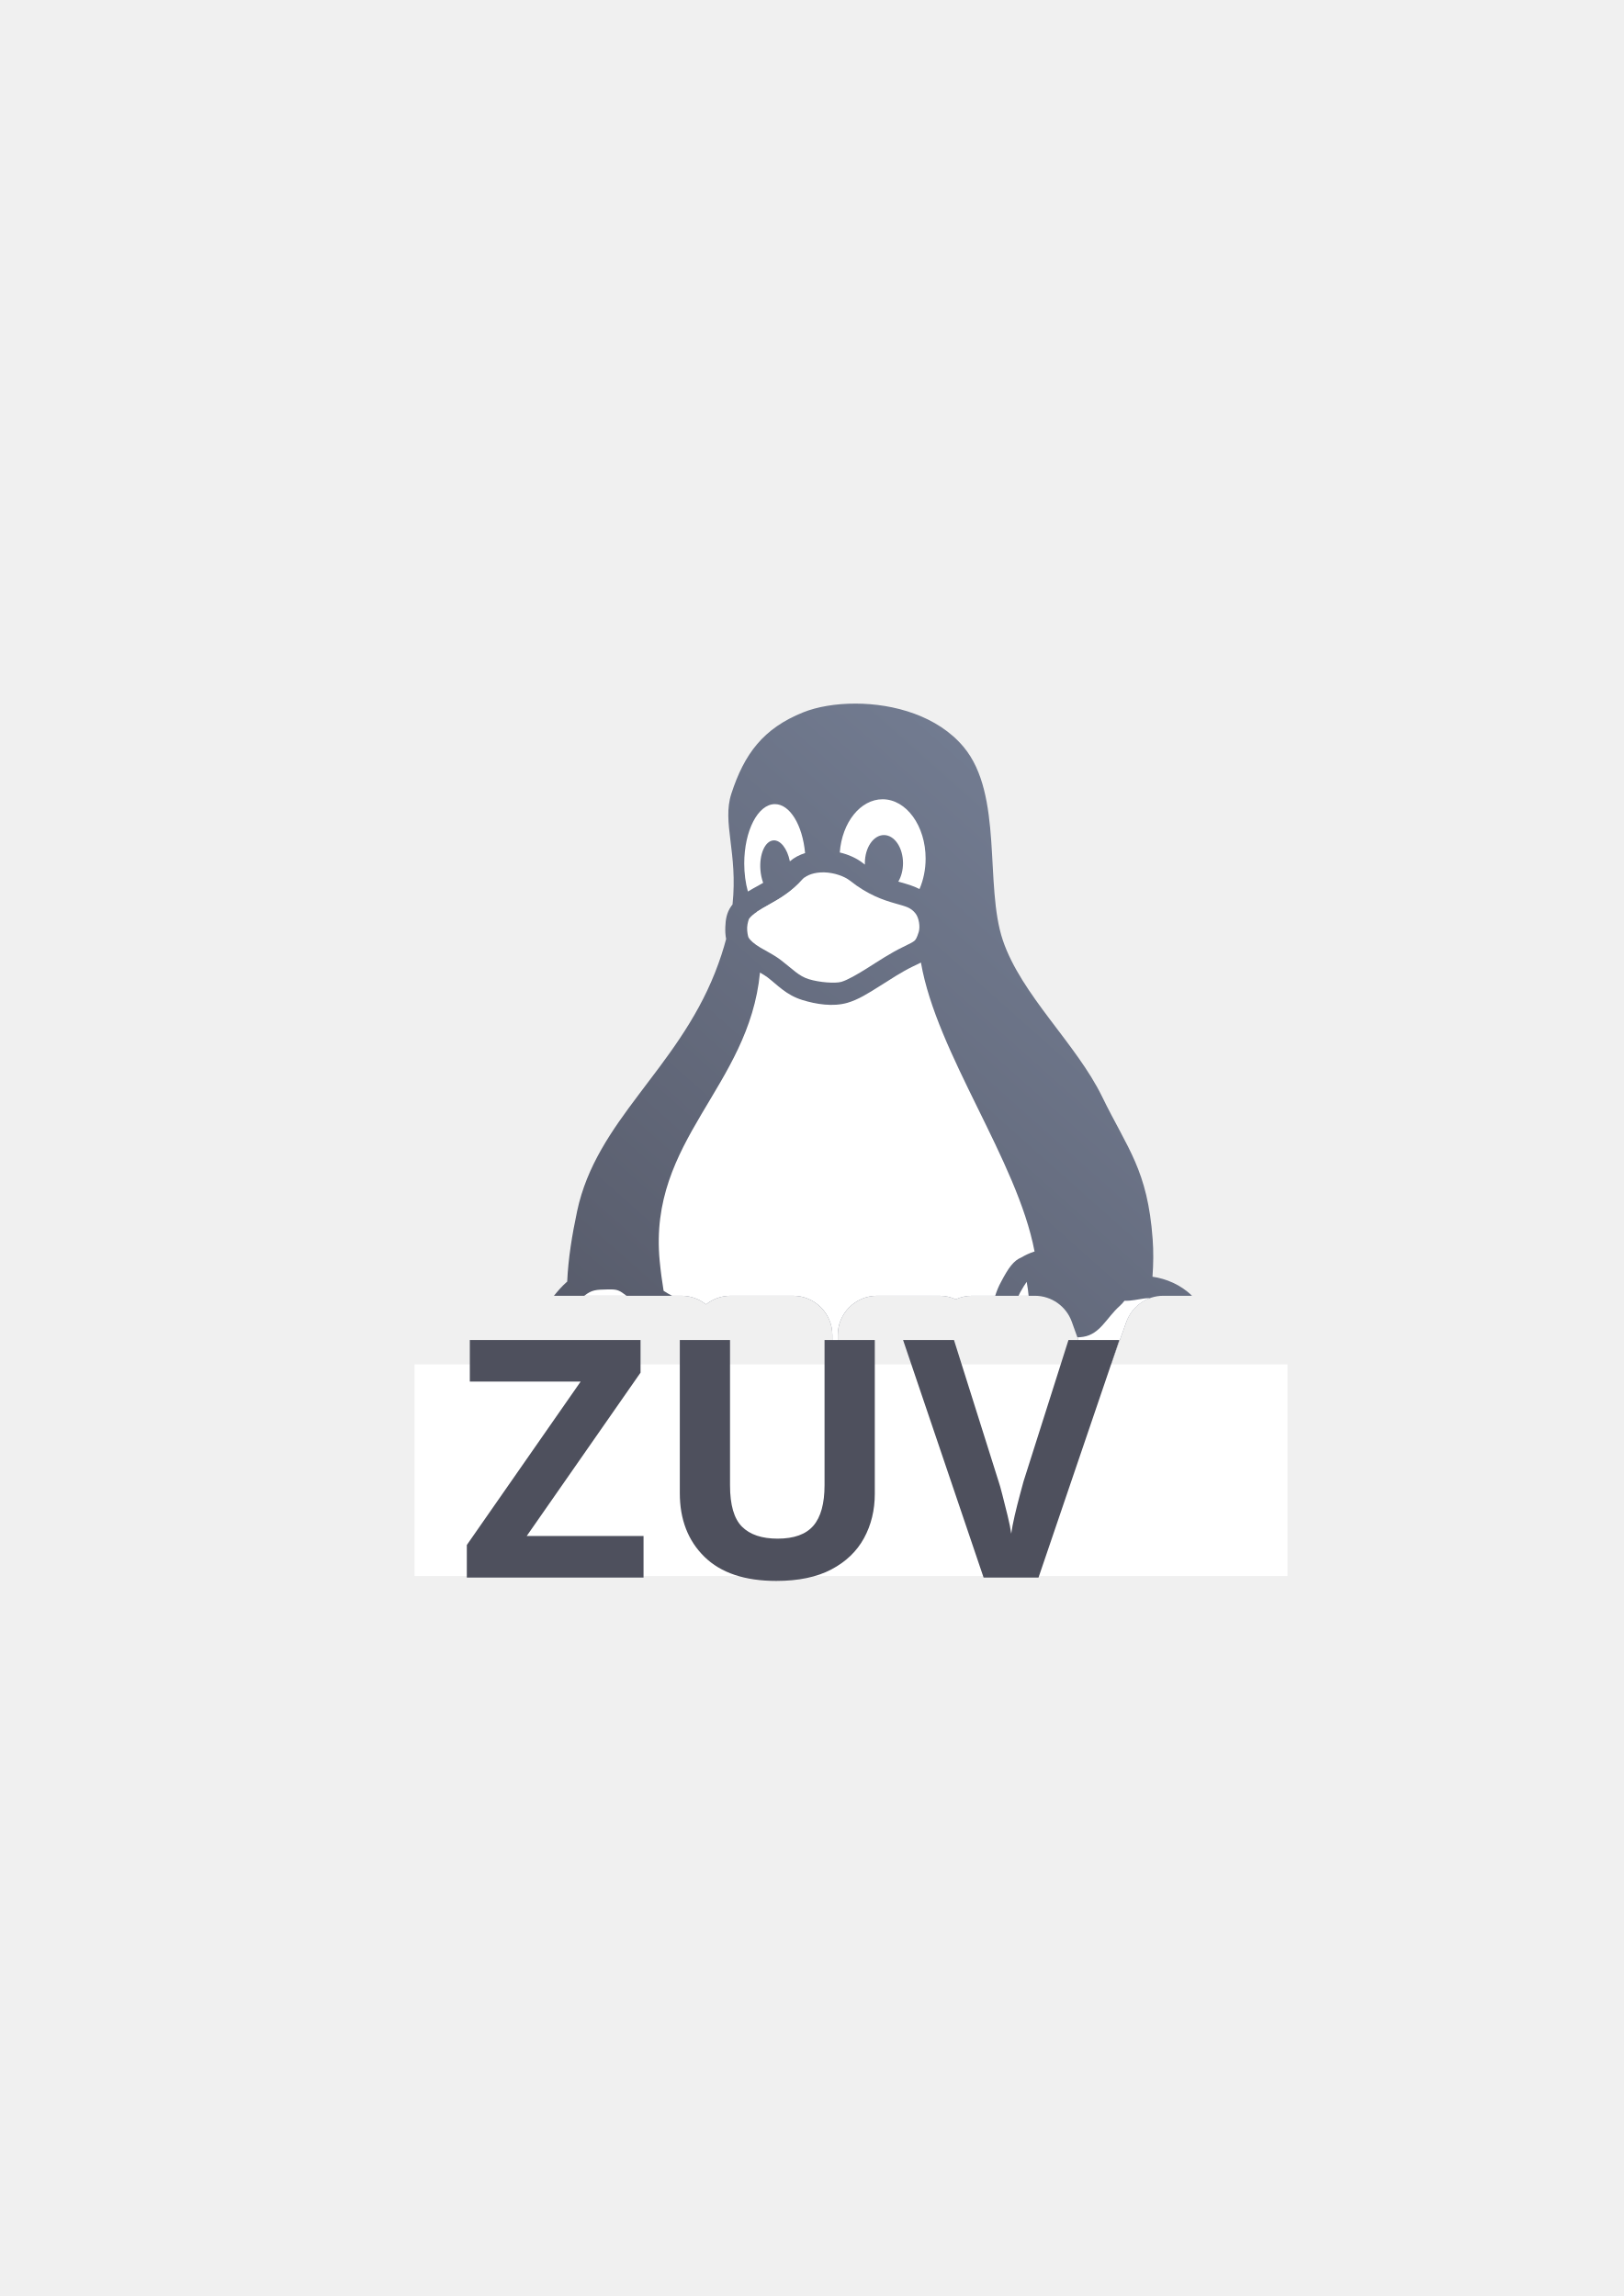
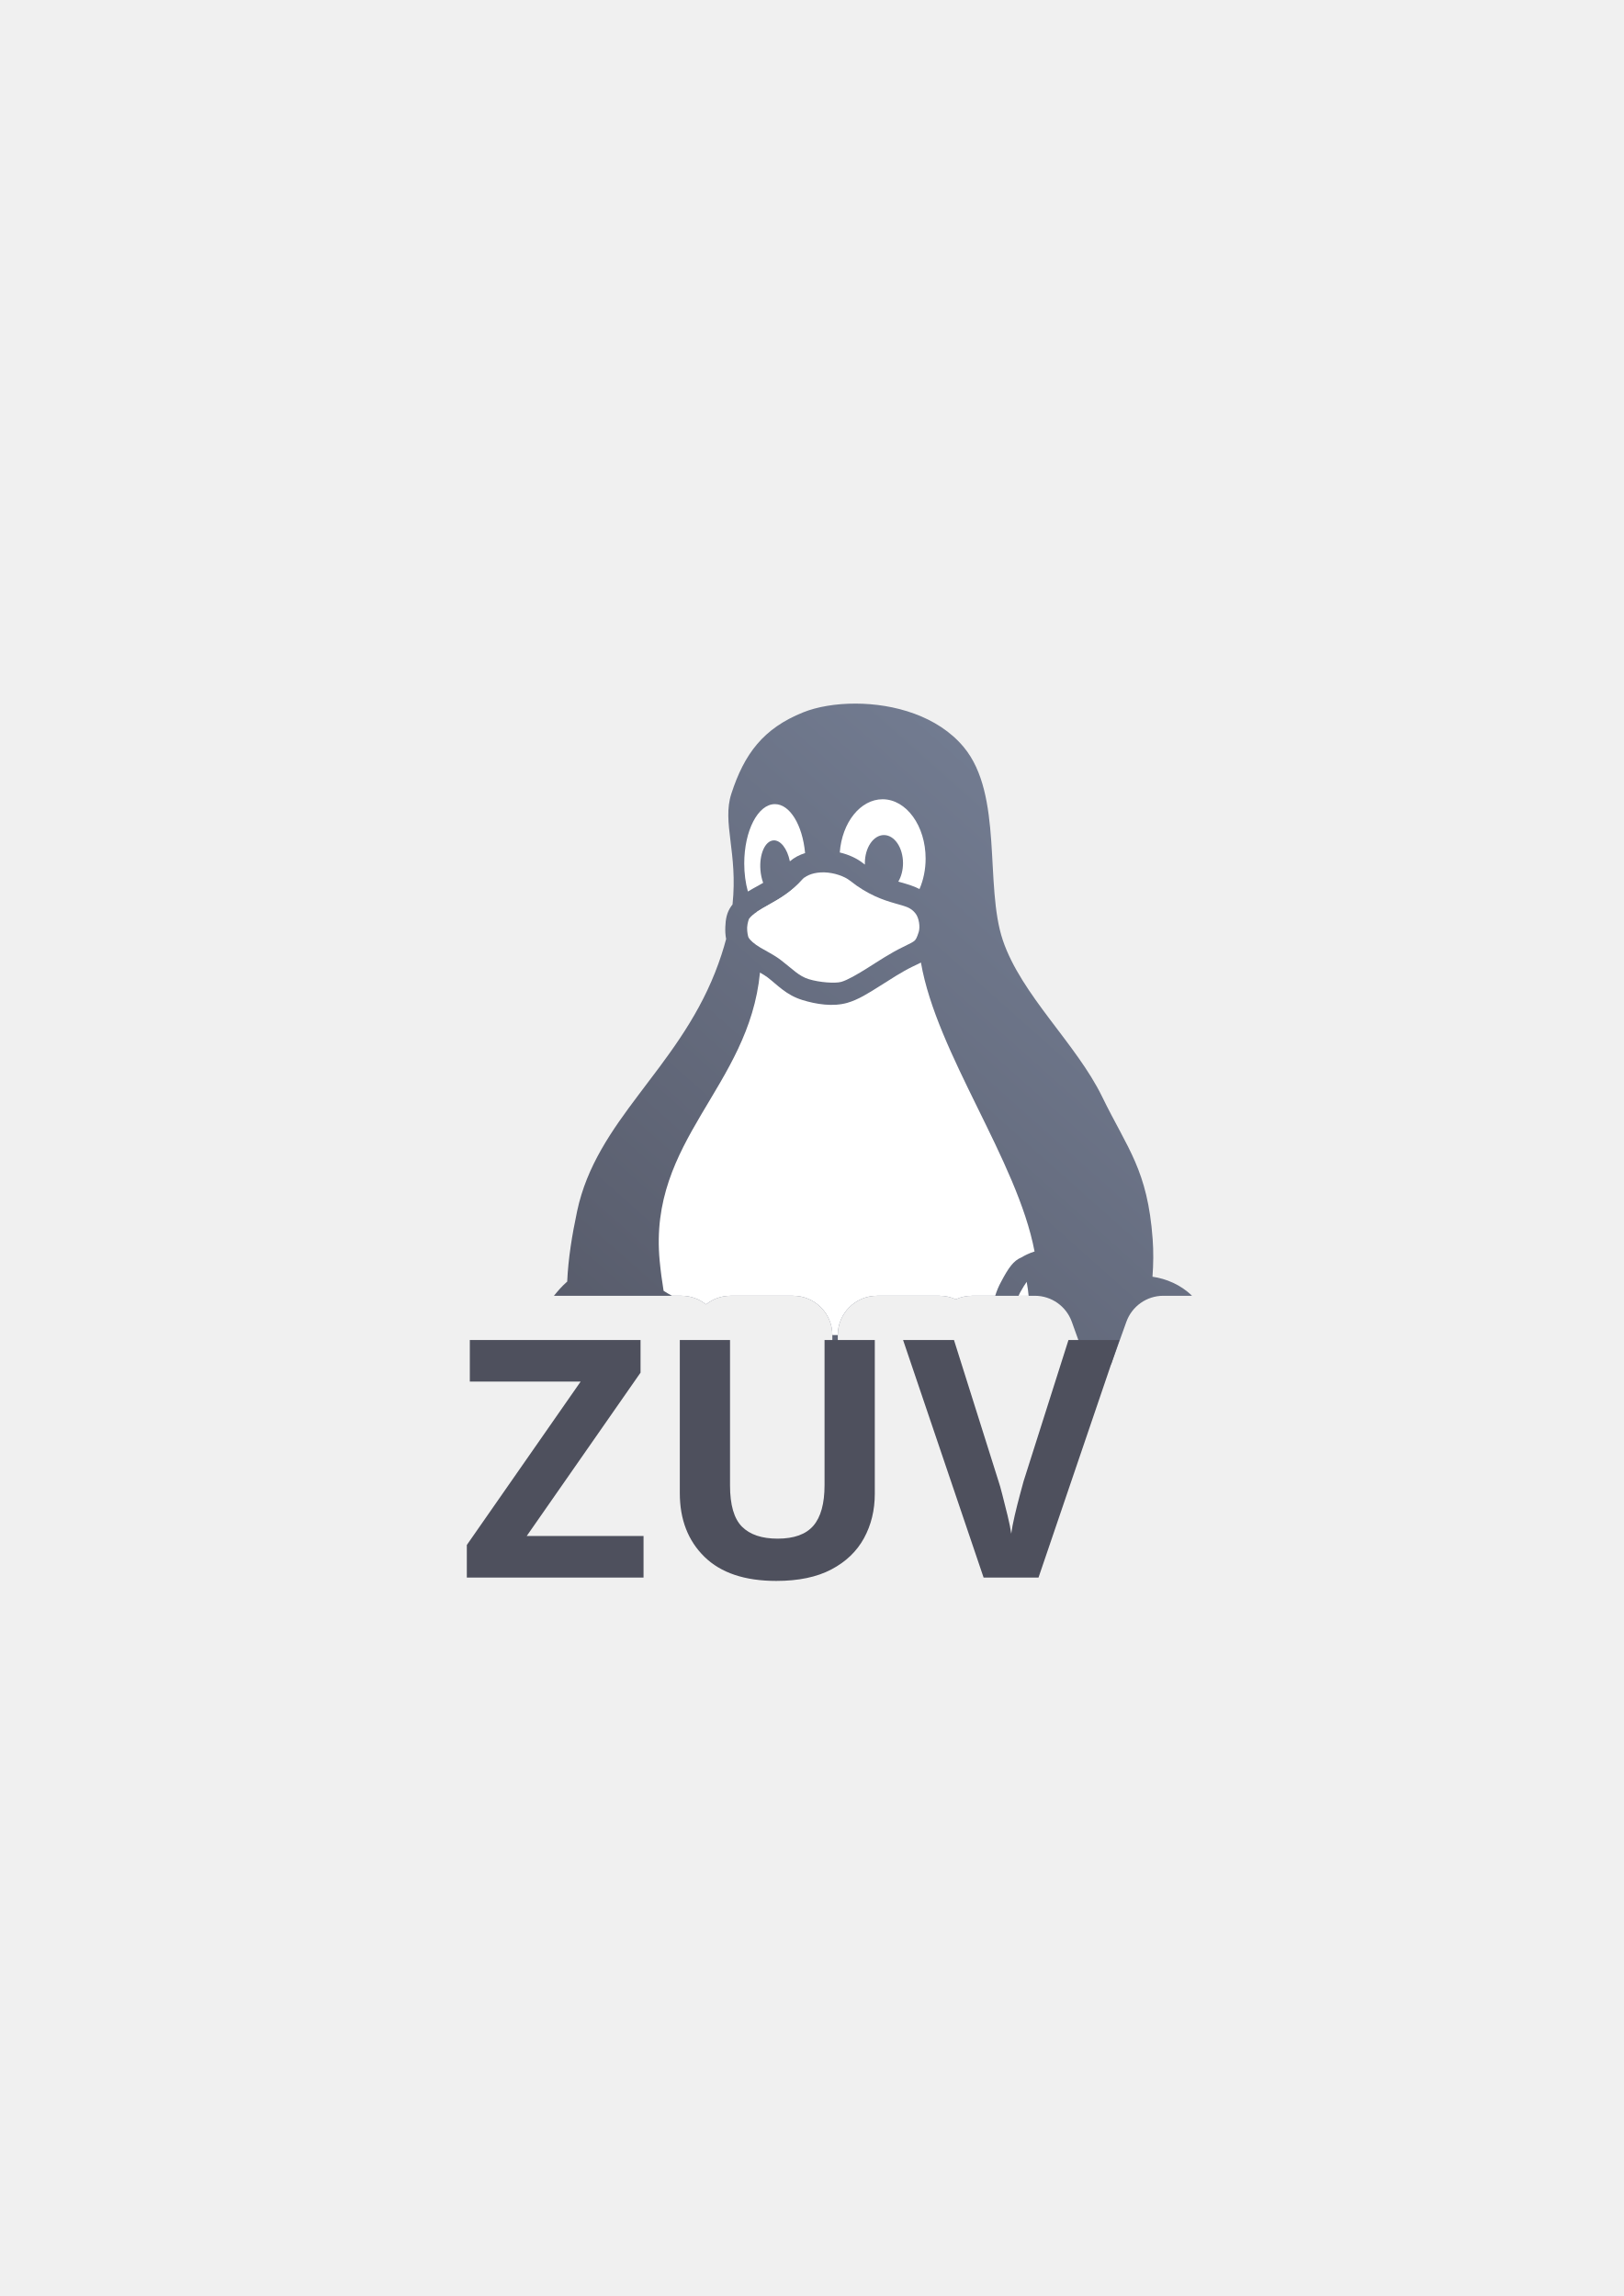
<svg xmlns="http://www.w3.org/2000/svg" xmlns:xlink="http://www.w3.org/1999/xlink" width="210mm" height="297mm" viewBox="0 0 744.094 1052.362" id="svg2" version="1.1">
  <defs id="defs4">
    <linearGradient id="linearGradient3956">
      <stop style="stop-color:#ffffff;stop-opacity:1;" offset="0" id="stop3958" />
      <stop style="stop-color:#252525;stop-opacity:1;" offset="1" id="stop3960" />
    </linearGradient>
    <linearGradient xlink:href="#linearGradient4257" id="linearGradient4263" x1="215" y1="722.362" x2="570.228" y2="322.492" gradientUnits="userSpaceOnUse" gradientTransform="translate(-4.5736043e-6,-1.3092005e-5)" />
    <linearGradient id="linearGradient4257">
      <stop style="stop-color:#4e505d;stop-opacity:1;" offset="0" id="stop4259" />
      <stop style="stop-color:#7a859c;stop-opacity:1" offset="1" id="stop4261" />
    </linearGradient>
  </defs>
  <g id="layer1">
-     <g id="g4219">
+     <g id="g4179">
      <rect y="322.362" x="190" height="400" width="400" id="rect4160-3" style="opacity:1;fill:none;fill-opacity:1;stroke:none;stroke-width:23;stroke-linecap:butt;stroke-linejoin:round;stroke-miterlimit:4;stroke-dasharray:none;stroke-opacity:1" />
-       <path id="path3774" d="M 392.107 322.492 C 382.911 322.47 374.398 323.961 368.092 326.494 C 349.748 333.863 341.082 345.555 335.154 363.803 C 330.836 377.096 338.197 390.834 335.697 414.564 C 335.506 414.806 335.318 415.05 335.135 415.305 C 332.974 418.308 332.524 421.517 332.396 424.768 C 332.322 426.669 332.386 428.538 332.768 430.375 C 331.513 435.146 329.857 440.255 327.682 445.756 C 310.032 490.396 273.312 513.62 264.482 555.117 C 262.161 566.028 260.408 576.789 259.928 587.426 C 259.833 587.508 259.738 587.582 259.643 587.666 C 257.556 589.511 255.636 591.694 253.857 593.912 L 312.283 593.912 A 18.002 18.002 0 0 1 323.537 597.871 A 18.002 18.002 0 0 1 334.77 593.912 L 363.438 593.912 A 18.002 18.002 0 0 1 381.438 611.912 L 381.438 678.555 C 381.438 682.141 381.899 684.684 382.242 686.188 C 382.49 686.188 382.283 686.168 382.646 686.168 C 383.071 686.168 382.843 686.194 383.113 686.193 C 383.456 684.727 383.932 682.187 383.932 678.555 L 383.932 611.912 A 18.002 18.002 0 0 1 401.932 593.912 L 430.6 593.912 A 18.002 18.002 0 0 1 438.002 595.531 A 18.002 18.002 0 0 1 445.416 593.912 L 474.232 593.912 A 18.002 18.002 0 0 1 491.172 605.826 L 503.695 640.68 L 516.184 605.84 A 18.002 18.002 0 0 1 533.129 593.912 L 546.25 593.912 C 546.247 593.909 546.245 593.907 546.242 593.904 C 541.132 588.831 534.287 586.037 528.146 585.182 C 528.588 579.303 528.637 573.515 528.229 567.953 C 525.895 536.186 516.808 526.757 505.041 502.605 C 493.274 478.454 467.982 455.982 459.549 430.902 C 451.116 405.822 459.832 364.279 441.646 342.43 C 429.712 328.091 409.664 322.534 392.107 322.492 z M 568.781 645.281 L 559.98 669.041 C 562.132 667.351 563.983 665.78 565.555 664.07 C 568.37 661.007 570.137 656.96 570.225 652.615 C 570.278 649.964 569.687 647.541 568.781 645.281 z M 216.217 651.371 C 216.394 655.117 216.61 658.486 216.139 661.846 C 215.799 664.268 214.537 668.646 213.611 673.23 C 212.989 676.312 212.421 679.561 212.674 682.865 L 225.146 667.777 C 225.505 666.234 225.835 664.705 226.041 663.234 C 226.647 658.911 226.483 655.149 226.291 651.58 L 218.838 651.58 A 18.002 18.002 0 0 1 216.217 651.371 z M 316.77 652.088 L 299.912 672.48 C 300.682 673.127 301.459 673.774 302.256 674.42 C 306.482 677.849 310.383 680.814 314.02 683.412 A 18.002 18.002 0 0 1 316.945 683.66 C 316.859 681.967 316.77 680.275 316.77 678.555 L 316.77 652.088 z M 448.6 672.33 L 448.6 678.555 C 448.6 683.197 448.29 687.749 447.643 692.156 C 450.089 691.513 452.588 690.763 455.113 689.916 L 448.6 672.33 z M 446.275 699.207 C 445.295 703.24 443.986 707.11 442.32 710.766 C 443.451 712.124 444.662 713.429 445.969 714.664 C 451.517 719.908 459.035 722.635 467.002 722.012 L 463.342 712.131 C 459.305 711.872 455.815 710.21 452.838 707.396 C 450.044 704.756 447.847 702.1 446.275 699.207 z " style="fill:url(#linearGradient4263);fill-opacity:1;stroke:none;stroke-width:3.096;stroke-linecap:butt;stroke-linejoin:miter;stroke-miterlimit:4;stroke-dasharray:none;stroke-opacity:1" />
-       <path id="path3776" d="M 422.037 441.178 C 420.826 441.819 419.536 442.395 418.092 443.096 C 413.336 445.404 408.126 448.814 403.084 452.004 C 398.042 455.194 393.288 458.215 388.318 459.639 C 381.755 461.52 374.073 460.336 367.631 458.332 C 360.264 456.041 356.3 451.456 351.754 447.98 C 350.845 447.286 349.636 446.555 348.279 445.773 C 343.221 498.369 297.005 522.414 302.311 577.893 C 302.76 582.589 303.371 587.165 304.107 591.637 C 305.343 592.451 306.628 593.209 307.955 593.912 L 312.283 593.912 A 18.002 18.002 0 0 1 323.537 597.871 A 18.002 18.002 0 0 1 334.77 593.912 L 363.438 593.912 A 18.002 18.002 0 0 1 381.438 611.912 L 381.438 678.555 C 381.438 678.671 381.446 678.765 381.447 678.879 C 382.266 678.894 383.091 678.898 383.922 678.887 C 383.923 678.769 383.932 678.674 383.932 678.555 L 383.932 611.912 A 18.002 18.002 0 0 1 401.932 593.912 L 430.6 593.912 A 18.002 18.002 0 0 1 438.002 595.531 A 18.002 18.002 0 0 1 445.416 593.912 L 456.074 593.912 C 456.808 591.618 457.675 589.477 458.748 587.559 C 462.17 581.056 464.459 577.811 468.111 576.314 C 469.841 575.282 471.662 574.431 473.67 573.758 C 473.816 573.709 473.962 573.671 474.107 573.623 C 466.199 531.795 429.291 483.058 422.037 441.178 z " style="fill:#ffffff;fill-opacity:1;stroke:none;stroke-width:2.787;stroke-linecap:butt;stroke-linejoin:miter;stroke-miterlimit:4;stroke-dasharray:none;stroke-opacity:1" />
-       <path id="path3797" d="M 280.227 591.004 C 279.697 590.992 279.084 590.996 278.357 591.01 C 273.151 591.11 271.226 591.168 267.754 593.912 L 287.117 593.912 C 285.564 592.704 284.429 591.968 283.617 591.619 C 282.655 591.206 281.814 591.038 280.227 591.004 z M 226.291 651.58 C 226.483 655.149 226.647 658.911 226.041 663.234 C 225.835 664.705 225.505 666.234 225.146 667.777 L 238.535 651.58 L 226.291 651.58 z M 316.77 652.088 L 290.875 683.412 L 313.996 683.412 A 18.002 18.002 0 0 1 316.945 683.66 C 316.859 681.967 316.77 680.275 316.77 678.555 L 316.77 652.088 z " style="fill:#ffffff;fill-opacity:1;stroke:none;stroke-width:10;stroke-linecap:butt;stroke-linejoin:miter;stroke-miterlimit:4;stroke-dasharray:none;stroke-opacity:1" />
-       <path id="path3799" d="M 470.496 587.527 C 469.692 588.661 468.726 590.204 467.475 592.441 C 467.243 592.856 467.01 593.361 466.777 593.912 L 471.389 593.912 C 471.19 591.96 470.959 589.912 470.496 587.527 z M 526.051 595.016 C 524.779 595.006 522.731 595.41 520.064 595.842 C 518.677 596.067 517.055 596.245 515.316 596.193 C 514.694 597.034 513.934 597.877 512.996 598.713 C 507.15 603.921 504.177 611.501 496.443 612.719 C 495.634 612.846 494.723 612.936 493.744 612.984 L 503.695 640.68 L 516.184 605.84 A 18.002 18.002 0 0 1 526.789 595.09 C 526.711 595.079 526.625 595.057 526.549 595.047 C 526.399 595.028 526.233 595.017 526.051 595.016 z M 448.6 672.33 L 448.6 678.555 C 448.6 685.73 447.861 692.692 446.27 699.229 C 447.84 702.116 450.049 704.761 452.838 707.396 C 455.815 710.21 459.305 711.872 463.342 712.131 L 448.6 672.33 z " style="fill:#ffffff;fill-opacity:1;stroke:none;stroke-width:10;stroke-linecap:butt;stroke-linejoin:miter;stroke-miterlimit:4;stroke-dasharray:none;stroke-opacity:1" />
+       <path id="path3774" d="M 392.107 322.492 C 382.911 322.47 374.398 323.961 368.092 326.494 C 349.748 333.863 341.082 345.555 335.154 363.803 C 330.836 377.096 338.197 390.834 335.697 414.564 C 335.506 414.806 335.318 415.05 335.135 415.305 C 332.974 418.308 332.524 421.517 332.396 424.768 C 332.322 426.669 332.386 428.538 332.768 430.375 C 331.513 435.146 329.857 440.255 327.682 445.756 C 310.032 490.396 273.312 513.62 264.482 555.117 C 262.161 566.028 260.408 576.789 259.928 587.426 C 259.833 587.508 259.738 587.582 259.643 587.666 C 257.556 589.511 255.636 591.694 253.857 593.912 L 312.283 593.912 A 18.002 18.002 0 0 1 323.537 597.871 A 18.002 18.002 0 0 1 334.77 593.912 L 363.438 593.912 A 18.002 18.002 0 0 1 381.438 611.912 L 381.438 625.361 L 383.932 625.361 L 383.932 611.912 A 18.002 18.002 0 0 1 401.932 593.912 L 430.6 593.912 A 18.002 18.002 0 0 1 438.002 595.531 A 18.002 18.002 0 0 1 445.416 593.912 L 474.232 593.912 A 18.002 18.002 0 0 1 491.172 605.826 L 498.191 625.361 L 509.186 625.361 L 516.184 605.84 A 18.002 18.002 0 0 1 533.129 593.912 L 546.25 593.912 L 546.242 593.904 C 541.132 588.831 534.287 586.037 528.146 585.182 C 528.588 579.303 528.637 573.515 528.229 567.953 C 525.895 536.186 516.808 526.757 505.041 502.605 C 493.274 478.454 467.982 455.982 459.549 430.902 C 451.116 405.822 459.832 364.279 441.646 342.43 C 429.712 328.091 409.664 322.534 392.107 322.492 z " style="fill:url(#linearGradient4263);fill-opacity:1;stroke:none;stroke-width:3.096;stroke-linecap:butt;stroke-linejoin:miter;stroke-miterlimit:4;stroke-dasharray:none;stroke-opacity:1" />
+       <path id="path3776" d="m 422.037,441.178 c -1.211,0.642 -2.501,1.217 -3.945,1.918 -4.756,2.308 -9.966,5.718 -15.008,8.908 -5.042,3.19 -9.796,6.211 -14.766,7.635 -6.564,1.881 -14.245,0.697 -20.688,-1.307 -7.367,-2.291 -11.331,-6.876 -15.877,-10.352 -0.909,-0.695 -2.118,-1.425 -3.475,-2.207 -5.058,52.596 -51.274,76.641 -45.969,132.119 0.449,4.696 1.061,9.272 1.797,13.744 1.236,0.814 2.52,1.573 3.848,2.275 l 4.328,0 c 4.092,0.002 8.062,1.399 11.254,3.959 3.187,-2.556 7.148,-3.952 11.232,-3.959 l 28.668,0 c 9.941,9.9e-4 17.999,8.059 18,18 l 2.495,1.9e-4 c 9.9e-4,-9.941 8.059,-17.999 18,-18 l 28.668,0 c 2.554,0.008 5.078,0.56 7.402,1.619 2.328,-1.06 4.856,-1.612 7.414,-1.619 l 10.658,0 c 0.734,-2.294 1.6,-4.435 2.674,-6.354 3.422,-6.503 5.71,-9.748 9.363,-11.244 1.73,-1.033 3.551,-1.884 5.559,-2.557 0.146,-0.049 0.292,-0.087 0.438,-0.135 -7.909,-41.828 -44.816,-90.565 -52.07,-132.445 z" style="fill:#ffffff;fill-opacity:1;stroke:none;stroke-width:2.787;stroke-linecap:butt;stroke-linejoin:miter;stroke-miterlimit:4;stroke-dasharray:none;stroke-opacity:1" />
+       <path id="path3799" d="m 470.496,587.527 c -0.804,1.134 -1.77,2.677 -3.021,4.914 -0.232,0.414 -0.465,0.92 -0.697,1.471 l 4.611,0 c -0.198,-1.952 -0.43,-4 -0.893,-6.385 z" style="fill:#ffffff;fill-opacity:1;stroke:none;stroke-width:10;stroke-linecap:butt;stroke-linejoin:miter;stroke-miterlimit:4;stroke-dasharray:none;stroke-opacity:1" />
      <path id="path3805" d="m 355.123,368.566 a 14.058,27.216 0 0 0 -14.059,27.217 14.058,27.216 0 0 0 1.668,12.834 c 1.649,-1.005 3.337,-1.9 4.979,-2.814 0.68,-0.379 1.35,-0.773 2.023,-1.162 a 13.018,6.97 85.537 0 1 -1.256,-5.928 13.018,6.97 85.537 0 1 5.936,-13.521 13.018,6.97 85.537 0 1 7.559,9.59 c 2.059,-1.775 4.446,-2.992 6.979,-3.777 a 14.058,27.216 0 0 0 -13.828,-22.438 z m 13.648,33.611 c -0.375,0.281 -0.72,0.575 -1,0.893 -5.033,5.704 -10.657,8.941 -15.193,11.469 -2.203,1.228 -4.089,2.305 -5.633,3.34 a 14.058,27.216 0 0 0 8.178,5.121 14.058,27.216 0 0 0 13.648,-20.822 z" style="fill:#ffffff;fill-opacity:1;stroke:none;stroke-width:1.755;stroke-linecap:round;stroke-linejoin:round;stroke-miterlimit:4;stroke-dasharray:none;stroke-dashoffset:22.802;stroke-opacity:1" />
      <path id="path3801" d="m 377.773,399.846 c -4.438,-0.124 -8.222,1.207 -10.002,3.225 -5.033,5.704 -10.657,8.941 -15.193,11.469 -4.536,2.527 -7.757,4.424 -9.326,6.605 -0.04,0.055 -0.785,2.023 -0.863,4.018 -0.078,1.994 0.449,4.151 0.594,4.426 0.746,1.42 2.683,3.075 5.477,4.752 2.794,1.677 6.224,3.295 9.367,5.697 5.429,4.15 8.15,7.308 12.773,8.746 4.935,1.535 12.178,2.04 14.963,1.242 2.704,-0.775 7.245,-3.354 12.174,-6.473 4.929,-3.118 10.366,-6.725 15.988,-9.453 3.11,-1.509 4.694,-2.32 5.301,-2.861 0.607,-0.541 1.076,-1.165 1.986,-4.025 0.778,-2.445 0.085,-6.537 -1.414,-8.469 -2.176,-2.804 -4.38,-3.244 -9.502,-4.711 -5.122,-1.467 -12.273,-3.781 -20.539,-10.359 -2.602,-2.071 -7.345,-3.704 -11.783,-3.828 z" style="fill:#ffffff;fill-opacity:1;stroke:none;stroke-width:10;stroke-linecap:butt;stroke-linejoin:miter;stroke-miterlimit:4;stroke-dasharray:none;stroke-opacity:1" />
      <path id="path4187" d="m 404.449,366.338 a 19.736,27.216 0 0 0 -19.607,24.391 c 4.017,0.938 7.803,2.623 10.941,5.121 0.199,0.158 0.381,0.282 0.576,0.434 a 8.74,12.879 0 0 1 -0.016,-0.658 8.74,12.879 0 0 1 8.742,-12.879 8.74,12.879 0 0 1 8.74,12.879 8.74,12.879 0 0 1 -2.154,8.449 c 0.393,0.116 0.788,0.234 1.178,0.346 2.752,0.789 5.717,1.584 8.523,3.076 a 19.736,27.216 0 0 0 2.811,-13.941 19.736,27.216 0 0 0 -19.734,-27.217 z" style="fill:#ffffff;fill-opacity:1;stroke:none;stroke-width:1.755;stroke-linecap:round;stroke-linejoin:round;stroke-miterlimit:4;stroke-dasharray:none;stroke-dashoffset:22.802;stroke-opacity:1" />
      <rect y="322.362" x="190" height="400" width="400" id="rect4160-9" style="opacity:1;fill:none;fill-opacity:1;stroke:none;stroke-width:23;stroke-linecap:butt;stroke-linejoin:round;stroke-miterlimit:4;stroke-dasharray:none;stroke-opacity:1" />
      <rect y="322.362" x="190" height="400" width="400" id="rect4160" style="opacity:1;fill:none;fill-opacity:1;stroke:none;stroke-width:23;stroke-linecap:butt;stroke-linejoin:round;stroke-miterlimit:4;stroke-dasharray:none;stroke-opacity:1" />
-       <rect y="625.362" x="190" height="97" width="400" id="rect4275" style="color:#000000;clip-rule:nonzero;display:inline;overflow:visible;visibility:visible;opacity:1;isolation:auto;mix-blend-mode:normal;color-interpolation:sRGB;color-interpolation-filters:linearRGB;solid-color:#000000;solid-opacity:1;fill:#ffffff;fill-opacity:1;fill-rule:nonzero;stroke:none;stroke-width:35;stroke-linecap:butt;stroke-linejoin:round;stroke-miterlimit:4;stroke-dasharray:none;stroke-dashoffset:0;stroke-opacity:1;color-rendering:auto;image-rendering:auto;shape-rendering:auto;text-rendering:auto;enable-background:accumulate" />
-       <text id="text4188" y="723.08" x="210.275" style="font-style:normal;font-weight:normal;font-size:152.492px;line-height:125%;font-family:sans-serif;letter-spacing:0px;word-spacing:0px;fill:#4e505d;fill-opacity:1;stroke:none;stroke-width:1px;stroke-linecap:butt;stroke-linejoin:miter;stroke-opacity:1;" xml:space="preserve">
-         <tspan style="font-style:normal;font-variant:normal;font-weight:bold;font-stretch:normal;font-family:sans-serif;-inkscape-font-specification:'sans-serif Bold';fill:#4e505d;fill-opacity:1;" y="723.08" x="210.275" id="tspan4190">ZUV</tspan>
+       <text id="text4188" y="723.08" x="210.275" style="font-style:normal;font-weight:normal;font-size:152.492px;line-height:125%;font-family:sans-serif;letter-spacing:0px;word-spacing:0px;fill:#4e505d;fill-opacity:1;stroke:none;stroke-width:1px;stroke-linecap:butt;stroke-linejoin:miter;stroke-opacity:1" xml:space="preserve">
+         <tspan style="font-style:normal;font-variant:normal;font-weight:bold;font-stretch:normal;font-family:sans-serif;-inkscape-font-specification:'sans-serif Bold';fill:#4e505d;fill-opacity:1" y="723.08" x="210.275" id="tspan4190">ZUV</tspan>
      </text>
    </g>
  </g>
</svg>
